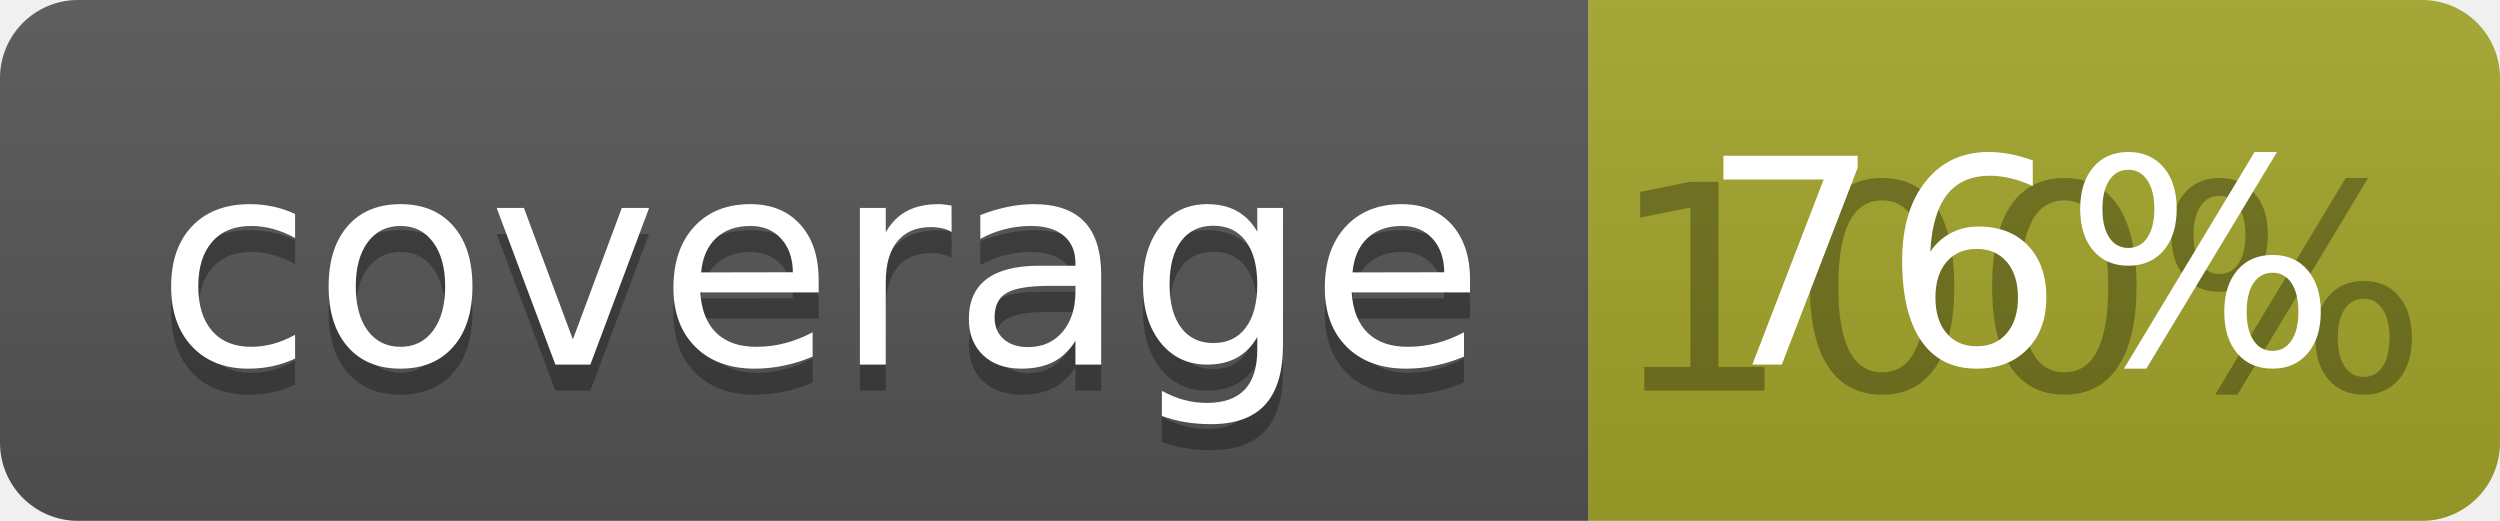
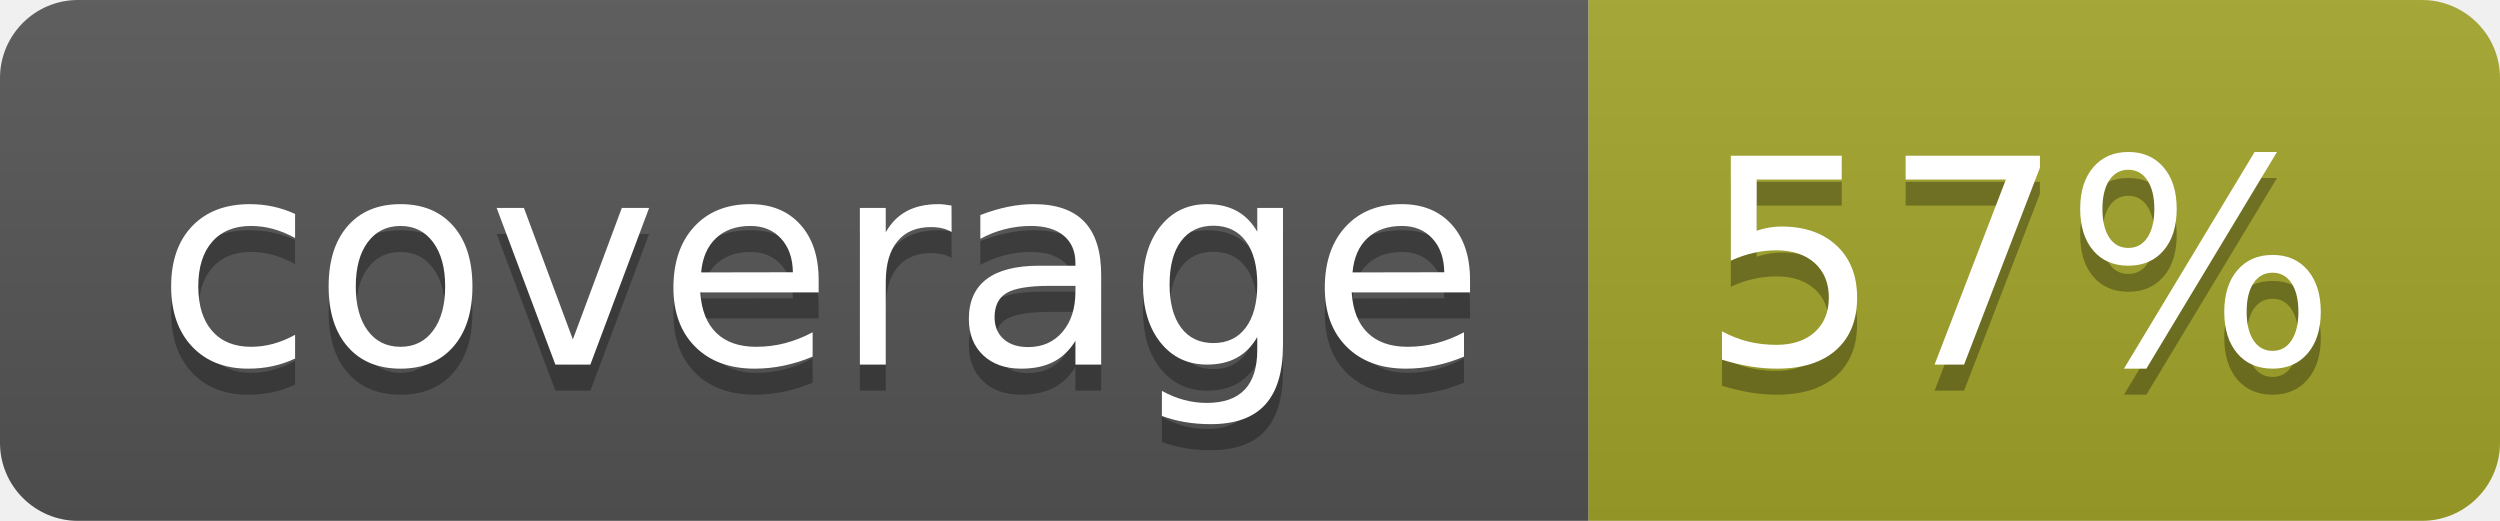
<svg xmlns="http://www.w3.org/2000/svg" width="96" height="20">
  <linearGradient id="b" x2="0" y2="100%">
    <stop offset="0" stop-color="#bbb" stop-opacity=".1" />
    <stop offset="1" stop-opacity=".1" />
  </linearGradient>
  <clipPath id="a">
    <rect width="96" height="20" rx="3" fill="#fff" />
  </clipPath>
  <g clip-path="url(#a)">
    <path fill="#555" d="M0 0h61v20H0z" />
    <path fill="#A3A52A" d="M61 0h35v20H61z" />
    <path fill="url(#b)" d="M0 0h96v20H0z" />
  </g>
  <g fill="#fff" text-anchor="middle" font-family="DejaVu Sans,Verdana,Geneva,sans-serif" font-size="110">
    <text x="315" y="150" fill="#010101" fill-opacity=".3" transform="scale(.1)" textLength="510">coverage</text>
    <text x="315" y="140" transform="scale(.1)" textLength="510">coverage</text>
-     <text x="775" y="150" fill="#010101" fill-opacity=".3" transform="scale(.1)" textLength="250">100%</text>
-     <text x="775" y="140" transform="scale(.1)" textLength="250">76%</text>
+     <text x="775" y="150" fill="#010101" fill-opacity=".3" transform="scale(.1)" textLength="250">57%</text>
+     <text x="775" y="140" transform="scale(.1)" textLength="250">57%</text>
  </g>
</svg>
